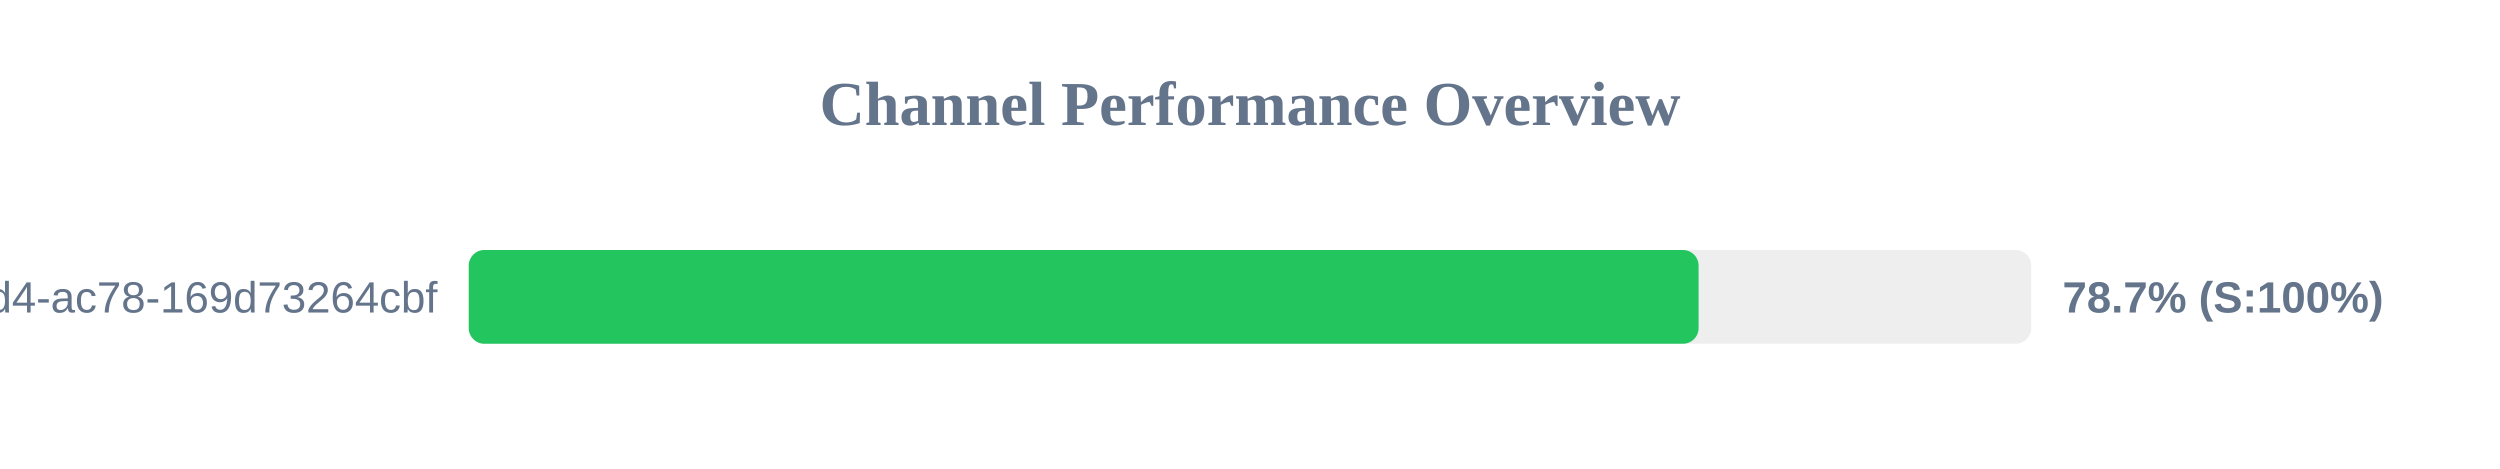
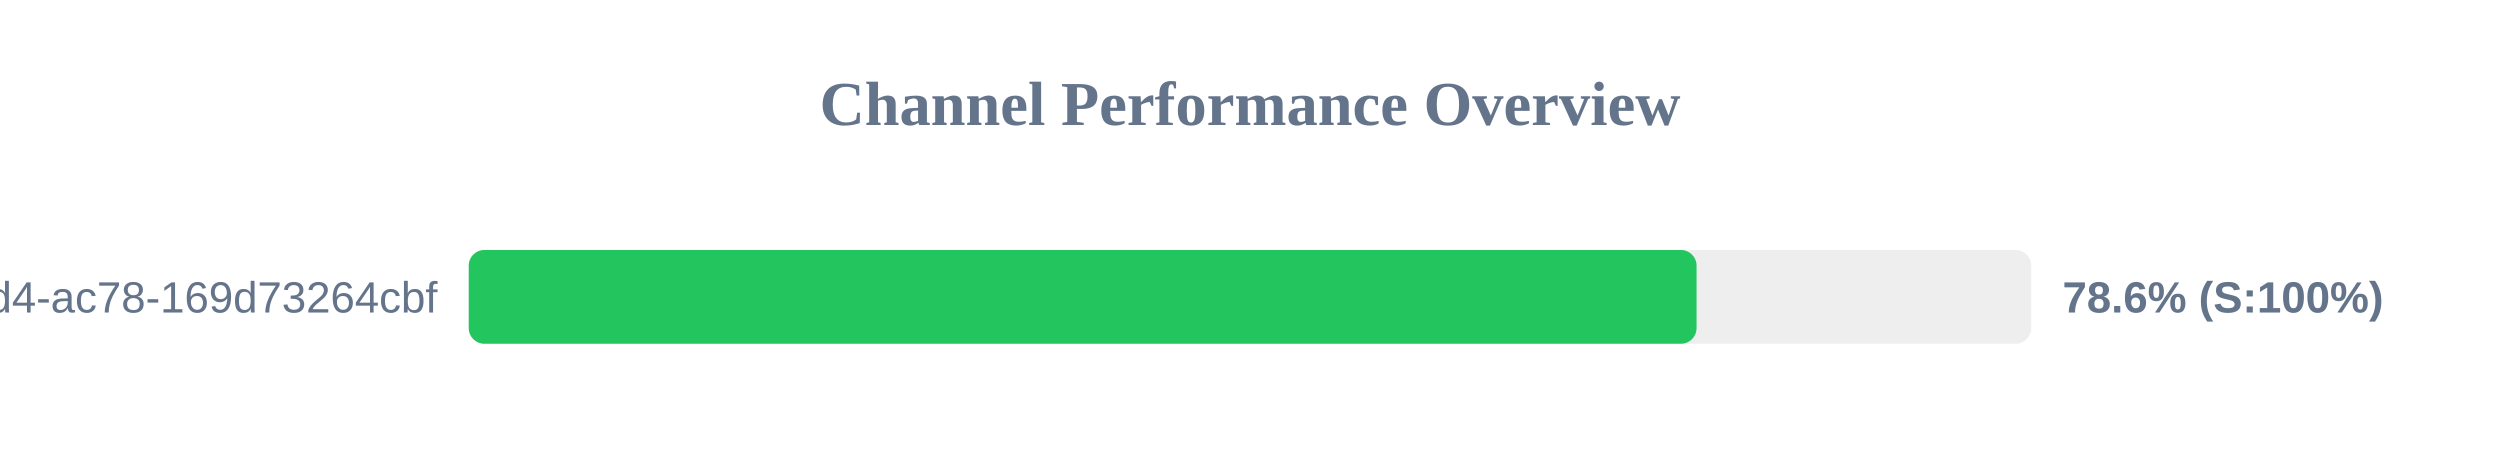
<svg xmlns="http://www.w3.org/2000/svg" width="800" height="150" version="1.1">
  <style>
        .row { font: 14px Arial; fill: #64748b; }
        .score { font: bold 14px Arial; fill: #64748b; }
    </style>
  <text x="400" y="40" text-anchor="middle" font-size="20px" font-weight="bold" fill="#64748b">Channel Performance Overview</text>
  <rect x="150" y="80" width="500" height="30" fill="#eee" rx="5" />
-   <rect x="150" y="80" width="393.55" height="30" fill="#22c55e" rx="5" />
+   <rect x="150" y="80" width="392.9" height="30" fill="#22c55e" rx="5" />
  <text x="140" y="100" text-anchor="end" class="row">?uuid=48c2c901-72e6-46d4-ac78-169d73264cbf</text>
-   <text x="660" y="100" text-anchor="start" class="score">78.7% (S:100%)</text>
+   <text x="660" y="100" text-anchor="start" class="score">78.6% (S:100%)</text>
</svg>
